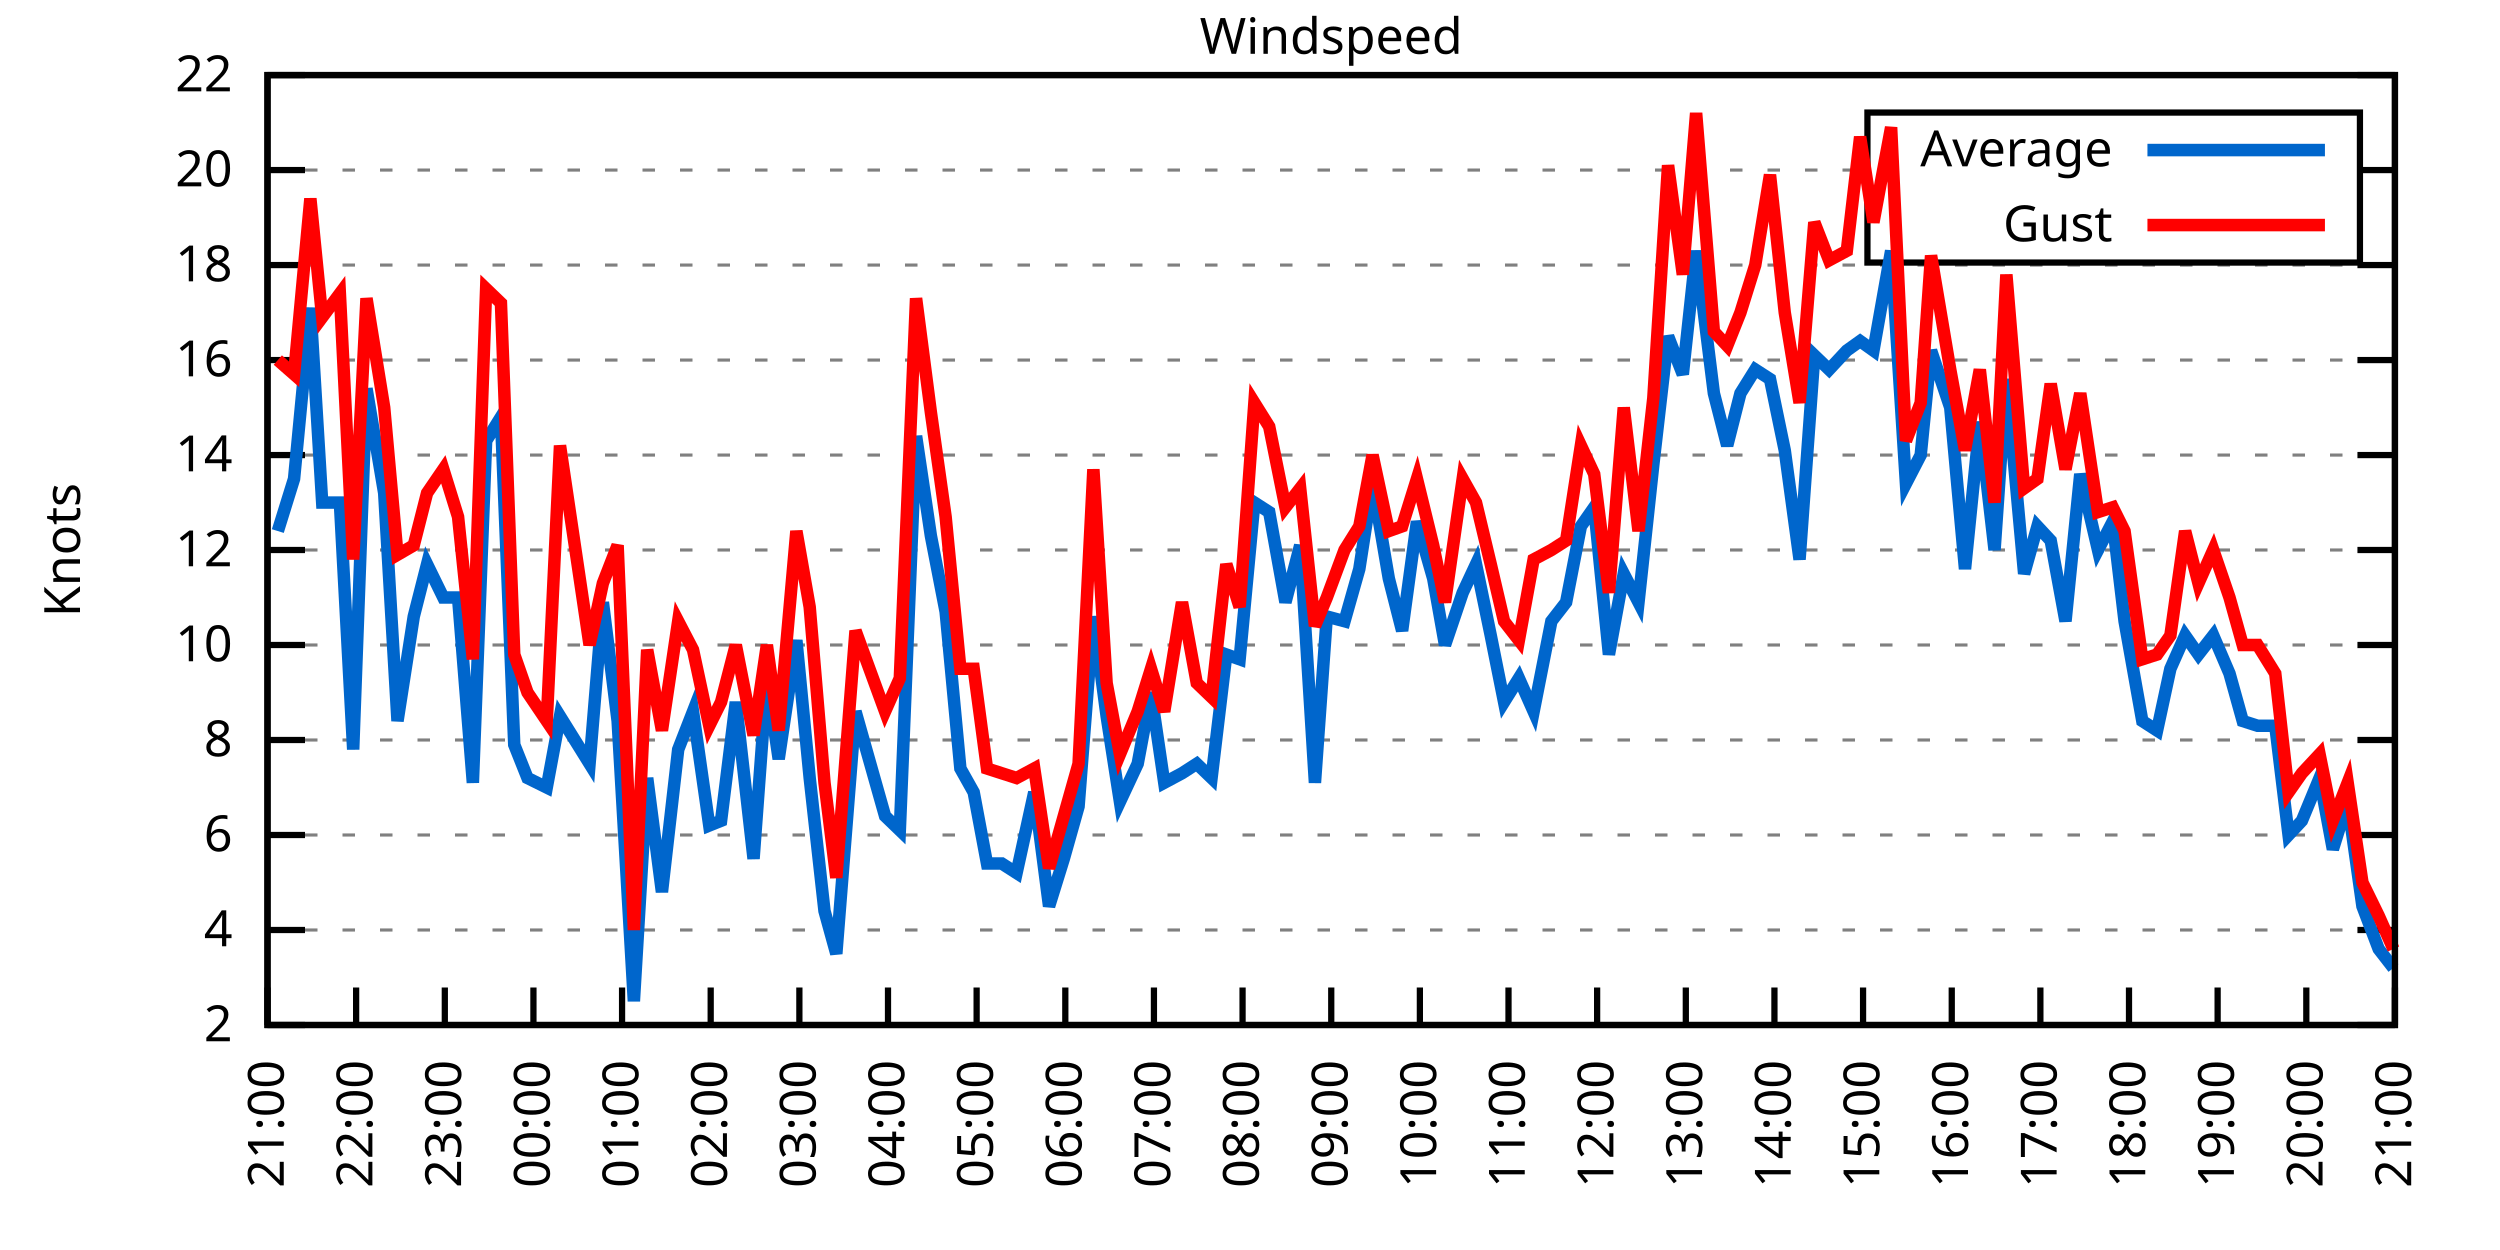
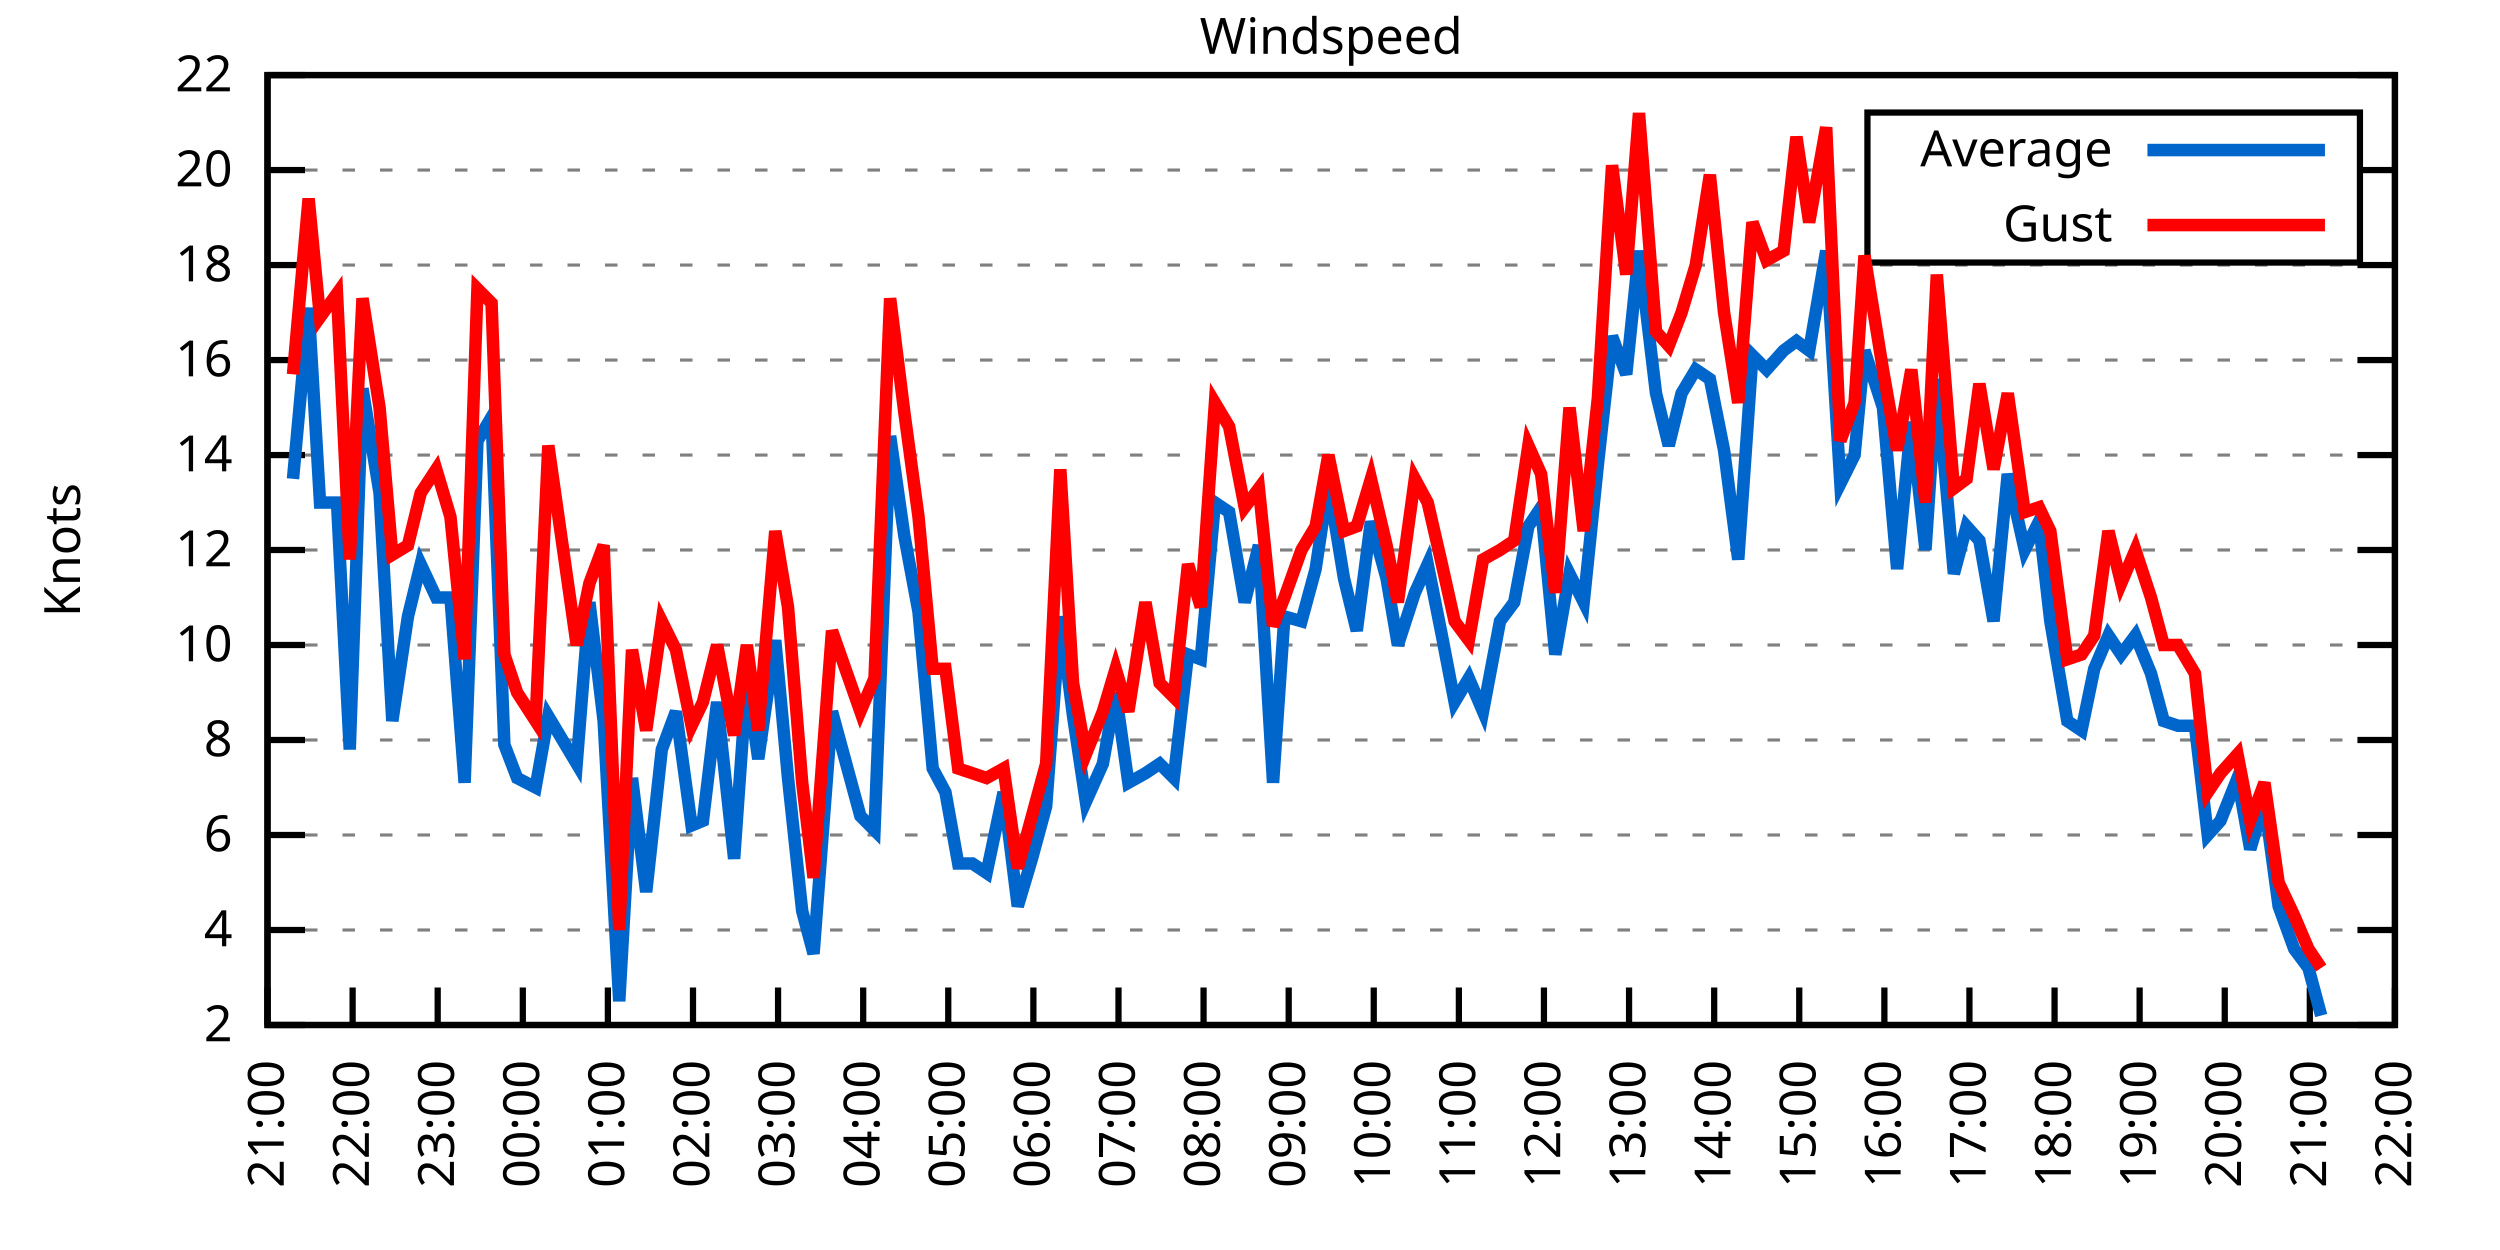
<svg xmlns="http://www.w3.org/2000/svg" xmlns:xlink="http://www.w3.org/1999/xlink" width="400" height="200" viewBox="0 0 400 200">
  <g id="gnuplot_canvas">
    <rect x="0" y="0" width="400" height="200" fill="none" />
    <defs>
      <circle id="gpDot" r="0.5" stroke-width="0.5" stroke="currentColor" />
      <path id="gpPt0" stroke-width="0.333" stroke="currentColor" d="M-1,0 h2 M0,-1 v2" />
      <path id="gpPt1" stroke-width="0.333" stroke="currentColor" d="M-1,-1 L1,1 M1,-1 L-1,1" />
      <path id="gpPt2" stroke-width="0.333" stroke="currentColor" d="M-1,0 L1,0 M0,-1 L0,1 M-1,-1 L1,1 M-1,1 L1,-1" />
      <rect id="gpPt3" stroke-width="0.333" stroke="currentColor" x="-1" y="-1" width="2" height="2" />
      <rect id="gpPt4" stroke-width="0.333" stroke="currentColor" fill="currentColor" x="-1" y="-1" width="2" height="2" />
      <circle id="gpPt5" stroke-width="0.333" stroke="currentColor" cx="0" cy="0" r="1" />
      <use xlink:href="#gpPt5" id="gpPt6" fill="currentColor" stroke="none" />
      <path id="gpPt7" stroke-width="0.333" stroke="currentColor" d="M0,-1.33 L-1.33,0.67 L1.33,0.67 z" />
      <use xlink:href="#gpPt7" id="gpPt8" fill="currentColor" stroke="none" />
      <use xlink:href="#gpPt7" id="gpPt9" stroke="currentColor" transform="rotate(180)" />
      <use xlink:href="#gpPt9" id="gpPt10" fill="currentColor" stroke="none" />
      <use xlink:href="#gpPt3" id="gpPt11" stroke="currentColor" transform="rotate(45)" />
      <use xlink:href="#gpPt11" id="gpPt12" fill="currentColor" stroke="none" />
      <path id="gpPt13" stroke-width="0.333" stroke="currentColor" d="M0,1.330 L1.265,0.411 L0.782,-1.067 L-0.782,-1.076 L-1.265,0.411 z" />
      <use xlink:href="#gpPt13" id="gpPt14" fill="currentColor" stroke="none" />
      <filter id="textbox" filterUnits="objectBoundingBox" x="0" y="0" height="1" width="1">
        <feFlood flood-color="white" flood-opacity="1" result="bgnd" />
        <feComposite in="SourceGraphic" in2="bgnd" operator="atop" />
      </filter>
      <filter id="greybox" filterUnits="objectBoundingBox" x="0" y="0" height="1" width="1">
        <feFlood flood-color="lightgrey" flood-opacity="1" result="grey" />
        <feComposite in="SourceGraphic" in2="grey" operator="atop" />
      </filter>
    </defs>
    <g fill="none" color="white" stroke="currentColor" stroke-width="1.00" stroke-linecap="butt" stroke-linejoin="miter">
</g>
    <g fill="none" color="black" stroke="currentColor" stroke-width="1.00" stroke-linecap="butt" stroke-linejoin="miter">
      <g stroke="none" shape-rendering="crispEdges">
        <polygon fill="rgb(255, 255, 255)" points="42.80,164.00 383.18,164.00 383.18,12.02 42.80,12.02 " />
      </g>
    </g>
    <g fill="none" color="black" stroke="currentColor" stroke-width="1.00" stroke-linecap="butt" stroke-linejoin="miter">
</g>
    <g fill="none" color="black" stroke="black" stroke-width="0.50" stroke-linecap="butt" stroke-linejoin="miter">
</g>
    <g fill="none" color="gray" stroke="currentColor" stroke-width="0.50" stroke-linecap="butt" stroke-linejoin="miter">
      <path stroke="gray" stroke-dasharray="2,4" class="gridline" d="M42.80,164.00 L383.19,164.00  " />
    </g>
    <g fill="none" color="gray" stroke="gray" stroke-width="1.00" stroke-linecap="butt" stroke-linejoin="miter">
</g>
    <g fill="none" color="black" stroke="currentColor" stroke-width="1.00" stroke-linecap="butt" stroke-linejoin="miter">
      <path stroke="black" d="M42.80,164.00 L48.80,164.00 M383.19,164.00 L377.19,164.00  " />
      <g transform="translate(37.20,166.60)" stroke="none" fill="black" font-family="Sans" font-size="8.00" text-anchor="end">
        <text>
          <tspan font-family="Sans"> 2</tspan>
        </text>
      </g>
    </g>
    <g fill="none" color="black" stroke="currentColor" stroke-width="1.00" stroke-linecap="butt" stroke-linejoin="miter">
</g>
    <g fill="none" color="black" stroke="black" stroke-width="0.50" stroke-linecap="butt" stroke-linejoin="miter">
</g>
    <g fill="none" color="gray" stroke="currentColor" stroke-width="0.50" stroke-linecap="butt" stroke-linejoin="miter">
      <path stroke="gray" stroke-dasharray="2,4" class="gridline" d="M42.80,148.80 L383.19,148.80  " />
    </g>
    <g fill="none" color="gray" stroke="gray" stroke-width="1.00" stroke-linecap="butt" stroke-linejoin="miter">
</g>
    <g fill="none" color="black" stroke="currentColor" stroke-width="1.00" stroke-linecap="butt" stroke-linejoin="miter">
      <path stroke="black" d="M42.80,148.80 L48.80,148.80 M383.19,148.80 L377.19,148.80  " />
      <g transform="translate(37.20,151.40)" stroke="none" fill="black" font-family="Sans" font-size="8.00" text-anchor="end">
        <text>
          <tspan font-family="Sans"> 4</tspan>
        </text>
      </g>
    </g>
    <g fill="none" color="black" stroke="currentColor" stroke-width="1.00" stroke-linecap="butt" stroke-linejoin="miter">
</g>
    <g fill="none" color="black" stroke="black" stroke-width="0.50" stroke-linecap="butt" stroke-linejoin="miter">
</g>
    <g fill="none" color="gray" stroke="currentColor" stroke-width="0.50" stroke-linecap="butt" stroke-linejoin="miter">
      <path stroke="gray" stroke-dasharray="2,4" class="gridline" d="M42.80,133.60 L383.19,133.60  " />
    </g>
    <g fill="none" color="gray" stroke="gray" stroke-width="1.00" stroke-linecap="butt" stroke-linejoin="miter">
</g>
    <g fill="none" color="black" stroke="currentColor" stroke-width="1.00" stroke-linecap="butt" stroke-linejoin="miter">
      <path stroke="black" d="M42.80,133.60 L48.80,133.60 M383.19,133.60 L377.19,133.60  " />
      <g transform="translate(37.20,136.20)" stroke="none" fill="black" font-family="Sans" font-size="8.00" text-anchor="end">
        <text>
          <tspan font-family="Sans"> 6</tspan>
        </text>
      </g>
    </g>
    <g fill="none" color="black" stroke="currentColor" stroke-width="1.00" stroke-linecap="butt" stroke-linejoin="miter">
</g>
    <g fill="none" color="black" stroke="black" stroke-width="0.50" stroke-linecap="butt" stroke-linejoin="miter">
</g>
    <g fill="none" color="gray" stroke="currentColor" stroke-width="0.50" stroke-linecap="butt" stroke-linejoin="miter">
      <path stroke="gray" stroke-dasharray="2,4" class="gridline" d="M42.80,118.40 L383.19,118.40  " />
    </g>
    <g fill="none" color="gray" stroke="gray" stroke-width="1.00" stroke-linecap="butt" stroke-linejoin="miter">
</g>
    <g fill="none" color="black" stroke="currentColor" stroke-width="1.00" stroke-linecap="butt" stroke-linejoin="miter">
      <path stroke="black" d="M42.80,118.40 L48.80,118.40 M383.19,118.40 L377.19,118.40  " />
      <g transform="translate(37.20,121.00)" stroke="none" fill="black" font-family="Sans" font-size="8.00" text-anchor="end">
        <text>
          <tspan font-family="Sans"> 8</tspan>
        </text>
      </g>
    </g>
    <g fill="none" color="black" stroke="currentColor" stroke-width="1.00" stroke-linecap="butt" stroke-linejoin="miter">
</g>
    <g fill="none" color="black" stroke="black" stroke-width="0.50" stroke-linecap="butt" stroke-linejoin="miter">
</g>
    <g fill="none" color="gray" stroke="currentColor" stroke-width="0.50" stroke-linecap="butt" stroke-linejoin="miter">
      <path stroke="gray" stroke-dasharray="2,4" class="gridline" d="M42.80,103.20 L383.19,103.20  " />
    </g>
    <g fill="none" color="gray" stroke="gray" stroke-width="1.00" stroke-linecap="butt" stroke-linejoin="miter">
</g>
    <g fill="none" color="black" stroke="currentColor" stroke-width="1.00" stroke-linecap="butt" stroke-linejoin="miter">
      <path stroke="black" d="M42.80,103.20 L48.80,103.20 M383.19,103.20 L377.19,103.20  " />
      <g transform="translate(37.20,105.80)" stroke="none" fill="black" font-family="Sans" font-size="8.00" text-anchor="end">
        <text>
          <tspan font-family="Sans"> 10</tspan>
        </text>
      </g>
    </g>
    <g fill="none" color="black" stroke="currentColor" stroke-width="1.00" stroke-linecap="butt" stroke-linejoin="miter">
</g>
    <g fill="none" color="black" stroke="black" stroke-width="0.50" stroke-linecap="butt" stroke-linejoin="miter">
</g>
    <g fill="none" color="gray" stroke="currentColor" stroke-width="0.50" stroke-linecap="butt" stroke-linejoin="miter">
      <path stroke="gray" stroke-dasharray="2,4" class="gridline" d="M42.80,88.00 L383.19,88.00  " />
    </g>
    <g fill="none" color="gray" stroke="gray" stroke-width="1.00" stroke-linecap="butt" stroke-linejoin="miter">
</g>
    <g fill="none" color="black" stroke="currentColor" stroke-width="1.00" stroke-linecap="butt" stroke-linejoin="miter">
      <path stroke="black" d="M42.80,88.00 L48.80,88.00 M383.19,88.00 L377.19,88.00  " />
      <g transform="translate(37.20,90.60)" stroke="none" fill="black" font-family="Sans" font-size="8.00" text-anchor="end">
        <text>
          <tspan font-family="Sans"> 12</tspan>
        </text>
      </g>
    </g>
    <g fill="none" color="black" stroke="currentColor" stroke-width="1.00" stroke-linecap="butt" stroke-linejoin="miter">
</g>
    <g fill="none" color="black" stroke="black" stroke-width="0.50" stroke-linecap="butt" stroke-linejoin="miter">
</g>
    <g fill="none" color="gray" stroke="currentColor" stroke-width="0.50" stroke-linecap="butt" stroke-linejoin="miter">
      <path stroke="gray" stroke-dasharray="2,4" class="gridline" d="M42.80,72.81 L383.19,72.81  " />
    </g>
    <g fill="none" color="gray" stroke="gray" stroke-width="1.00" stroke-linecap="butt" stroke-linejoin="miter">
</g>
    <g fill="none" color="black" stroke="currentColor" stroke-width="1.00" stroke-linecap="butt" stroke-linejoin="miter">
      <path stroke="black" d="M42.80,72.81 L48.80,72.81 M383.19,72.81 L377.19,72.81  " />
      <g transform="translate(37.20,75.41)" stroke="none" fill="black" font-family="Sans" font-size="8.00" text-anchor="end">
        <text>
          <tspan font-family="Sans"> 14</tspan>
        </text>
      </g>
    </g>
    <g fill="none" color="black" stroke="currentColor" stroke-width="1.00" stroke-linecap="butt" stroke-linejoin="miter">
</g>
    <g fill="none" color="black" stroke="black" stroke-width="0.50" stroke-linecap="butt" stroke-linejoin="miter">
</g>
    <g fill="none" color="gray" stroke="currentColor" stroke-width="0.50" stroke-linecap="butt" stroke-linejoin="miter">
      <path stroke="gray" stroke-dasharray="2,4" class="gridline" d="M42.80,57.61 L383.19,57.61  " />
    </g>
    <g fill="none" color="gray" stroke="gray" stroke-width="1.00" stroke-linecap="butt" stroke-linejoin="miter">
</g>
    <g fill="none" color="black" stroke="currentColor" stroke-width="1.00" stroke-linecap="butt" stroke-linejoin="miter">
      <path stroke="black" d="M42.80,57.61 L48.80,57.61 M383.19,57.61 L377.19,57.61  " />
      <g transform="translate(37.20,60.21)" stroke="none" fill="black" font-family="Sans" font-size="8.00" text-anchor="end">
        <text>
          <tspan font-family="Sans"> 16</tspan>
        </text>
      </g>
    </g>
    <g fill="none" color="black" stroke="currentColor" stroke-width="1.00" stroke-linecap="butt" stroke-linejoin="miter">
</g>
    <g fill="none" color="black" stroke="black" stroke-width="0.50" stroke-linecap="butt" stroke-linejoin="miter">
</g>
    <g fill="none" color="gray" stroke="currentColor" stroke-width="0.50" stroke-linecap="butt" stroke-linejoin="miter">
      <path stroke="gray" stroke-dasharray="2,4" class="gridline" d="M42.80,42.41 L383.19,42.41  " />
    </g>
    <g fill="none" color="gray" stroke="gray" stroke-width="1.00" stroke-linecap="butt" stroke-linejoin="miter">
</g>
    <g fill="none" color="black" stroke="currentColor" stroke-width="1.00" stroke-linecap="butt" stroke-linejoin="miter">
      <path stroke="black" d="M42.80,42.41 L48.80,42.41 M383.19,42.41 L377.19,42.41  " />
      <g transform="translate(37.20,45.01)" stroke="none" fill="black" font-family="Sans" font-size="8.00" text-anchor="end">
        <text>
          <tspan font-family="Sans"> 18</tspan>
        </text>
      </g>
    </g>
    <g fill="none" color="black" stroke="currentColor" stroke-width="1.00" stroke-linecap="butt" stroke-linejoin="miter">
</g>
    <g fill="none" color="black" stroke="black" stroke-width="0.50" stroke-linecap="butt" stroke-linejoin="miter">
</g>
    <g fill="none" color="gray" stroke="currentColor" stroke-width="0.50" stroke-linecap="butt" stroke-linejoin="miter">
      <path stroke="gray" stroke-dasharray="2,4" class="gridline" d="M42.80,27.21 L298.79,27.21 M377.59,27.21 L383.19,27.21  " />
    </g>
    <g fill="none" color="gray" stroke="gray" stroke-width="1.00" stroke-linecap="butt" stroke-linejoin="miter">
</g>
    <g fill="none" color="black" stroke="currentColor" stroke-width="1.00" stroke-linecap="butt" stroke-linejoin="miter">
      <path stroke="black" d="M42.80,27.21 L48.80,27.21 M383.19,27.21 L377.19,27.21  " />
      <g transform="translate(37.20,29.81)" stroke="none" fill="black" font-family="Sans" font-size="8.00" text-anchor="end">
        <text>
          <tspan font-family="Sans"> 20</tspan>
        </text>
      </g>
    </g>
    <g fill="none" color="black" stroke="currentColor" stroke-width="1.00" stroke-linecap="butt" stroke-linejoin="miter">
</g>
    <g fill="none" color="black" stroke="black" stroke-width="0.50" stroke-linecap="butt" stroke-linejoin="miter">
</g>
    <g fill="none" color="gray" stroke="currentColor" stroke-width="0.50" stroke-linecap="butt" stroke-linejoin="miter">
      <path stroke="gray" stroke-dasharray="2,4" class="gridline" d="M42.80,12.01 L383.19,12.01  " />
    </g>
    <g fill="none" color="gray" stroke="gray" stroke-width="1.00" stroke-linecap="butt" stroke-linejoin="miter">
</g>
    <g fill="none" color="black" stroke="currentColor" stroke-width="1.00" stroke-linecap="butt" stroke-linejoin="miter">
      <path stroke="black" d="M42.80,12.01 L48.80,12.01 M383.19,12.01 L377.19,12.01  " />
      <g transform="translate(37.20,14.61)" stroke="none" fill="black" font-family="Sans" font-size="8.00" text-anchor="end">
        <text>
          <tspan font-family="Sans"> 22</tspan>
        </text>
      </g>
    </g>
    <g fill="none" color="black" stroke="currentColor" stroke-width="1.00" stroke-linecap="butt" stroke-linejoin="miter">
      <path stroke="black" d="M42.80,164.00 L42.80,158.00  " />
      <g transform="translate(45.40,169.60) rotate(270.00)" stroke="none" fill="black" font-family="Sans" font-size="8.00" text-anchor="end">
        <text>
          <tspan font-family="Sans">21:00</tspan>
        </text>
      </g>
    </g>
    <g fill="none" color="black" stroke="currentColor" stroke-width="1.00" stroke-linecap="butt" stroke-linejoin="miter">
-       <path stroke="black" d="M56.98,164.00 L56.98,158.00  " />
-       <g transform="translate(59.58,169.60) rotate(270.00)" stroke="none" fill="black" font-family="Sans" font-size="8.00" text-anchor="end">
+       <path stroke="black" d="M56.42,164.00 L56.42,158.00  " />
+       <g transform="translate(59.02,169.60) rotate(270.00)" stroke="none" fill="black" font-family="Sans" font-size="8.00" text-anchor="end">
        <text>
          <tspan font-family="Sans">22:00</tspan>
        </text>
      </g>
    </g>
    <g fill="none" color="black" stroke="currentColor" stroke-width="1.00" stroke-linecap="butt" stroke-linejoin="miter">
-       <path stroke="black" d="M71.17,164.00 L71.17,158.00  " />
-       <g transform="translate(73.77,169.60) rotate(270.00)" stroke="none" fill="black" font-family="Sans" font-size="8.00" text-anchor="end">
+       <path stroke="black" d="M70.03,164.00 L70.03,158.00  " />
+       <g transform="translate(72.63,169.60) rotate(270.00)" stroke="none" fill="black" font-family="Sans" font-size="8.00" text-anchor="end">
        <text>
          <tspan font-family="Sans">23:00</tspan>
        </text>
      </g>
    </g>
    <g fill="none" color="black" stroke="currentColor" stroke-width="1.00" stroke-linecap="butt" stroke-linejoin="miter">
-       <path stroke="black" d="M85.35,164.00 L85.35,158.00  " />
-       <g transform="translate(87.95,169.60) rotate(270.00)" stroke="none" fill="black" font-family="Sans" font-size="8.00" text-anchor="end">
+       <path stroke="black" d="M83.65,164.00 L83.65,158.00  " />
+       <g transform="translate(86.25,169.60) rotate(270.00)" stroke="none" fill="black" font-family="Sans" font-size="8.00" text-anchor="end">
        <text>
          <tspan font-family="Sans">00:00</tspan>
        </text>
      </g>
    </g>
    <g fill="none" color="black" stroke="currentColor" stroke-width="1.00" stroke-linecap="butt" stroke-linejoin="miter">
-       <path stroke="black" d="M99.53,164.00 L99.53,158.00  " />
-       <g transform="translate(102.13,169.60) rotate(270.00)" stroke="none" fill="black" font-family="Sans" font-size="8.00" text-anchor="end">
+       <path stroke="black" d="M97.26,164.00 L97.26,158.00  " />
+       <g transform="translate(99.86,169.60) rotate(270.00)" stroke="none" fill="black" font-family="Sans" font-size="8.00" text-anchor="end">
        <text>
          <tspan font-family="Sans">01:00</tspan>
        </text>
      </g>
    </g>
    <g fill="none" color="black" stroke="currentColor" stroke-width="1.00" stroke-linecap="butt" stroke-linejoin="miter">
-       <path stroke="black" d="M113.71,164.00 L113.71,158.00  " />
-       <g transform="translate(116.31,169.60) rotate(270.00)" stroke="none" fill="black" font-family="Sans" font-size="8.00" text-anchor="end">
+       <path stroke="black" d="M110.88,164.00 L110.88,158.00  " />
+       <g transform="translate(113.48,169.60) rotate(270.00)" stroke="none" fill="black" font-family="Sans" font-size="8.00" text-anchor="end">
        <text>
          <tspan font-family="Sans">02:00</tspan>
        </text>
      </g>
    </g>
    <g fill="none" color="black" stroke="currentColor" stroke-width="1.00" stroke-linecap="butt" stroke-linejoin="miter">
-       <path stroke="black" d="M127.90,164.00 L127.90,158.00  " />
-       <g transform="translate(130.50,169.60) rotate(270.00)" stroke="none" fill="black" font-family="Sans" font-size="8.00" text-anchor="end">
+       <path stroke="black" d="M124.49,164.00 L124.49,158.00  " />
+       <g transform="translate(127.09,169.60) rotate(270.00)" stroke="none" fill="black" font-family="Sans" font-size="8.00" text-anchor="end">
        <text>
          <tspan font-family="Sans">03:00</tspan>
        </text>
      </g>
    </g>
    <g fill="none" color="black" stroke="currentColor" stroke-width="1.00" stroke-linecap="butt" stroke-linejoin="miter">
-       <path stroke="black" d="M142.08,164.00 L142.08,158.00  " />
-       <g transform="translate(144.68,169.60) rotate(270.00)" stroke="none" fill="black" font-family="Sans" font-size="8.00" text-anchor="end">
+       <path stroke="black" d="M138.11,164.00 L138.11,158.00  " />
+       <g transform="translate(140.71,169.60) rotate(270.00)" stroke="none" fill="black" font-family="Sans" font-size="8.00" text-anchor="end">
        <text>
          <tspan font-family="Sans">04:00</tspan>
        </text>
      </g>
    </g>
    <g fill="none" color="black" stroke="currentColor" stroke-width="1.00" stroke-linecap="butt" stroke-linejoin="miter">
-       <path stroke="black" d="M156.26,164.00 L156.26,158.00  " />
-       <g transform="translate(158.86,169.60) rotate(270.00)" stroke="none" fill="black" font-family="Sans" font-size="8.00" text-anchor="end">
+       <path stroke="black" d="M151.72,164.00 L151.72,158.00  " />
+       <g transform="translate(154.32,169.60) rotate(270.00)" stroke="none" fill="black" font-family="Sans" font-size="8.00" text-anchor="end">
        <text>
          <tspan font-family="Sans">05:00</tspan>
        </text>
      </g>
    </g>
    <g fill="none" color="black" stroke="currentColor" stroke-width="1.00" stroke-linecap="butt" stroke-linejoin="miter">
-       <path stroke="black" d="M170.45,164.00 L170.45,158.00  " />
-       <g transform="translate(173.05,169.60) rotate(270.00)" stroke="none" fill="black" font-family="Sans" font-size="8.00" text-anchor="end">
+       <path stroke="black" d="M165.34,164.00 L165.34,158.00  " />
+       <g transform="translate(167.94,169.60) rotate(270.00)" stroke="none" fill="black" font-family="Sans" font-size="8.00" text-anchor="end">
        <text>
          <tspan font-family="Sans">06:00</tspan>
        </text>
      </g>
    </g>
    <g fill="none" color="black" stroke="currentColor" stroke-width="1.00" stroke-linecap="butt" stroke-linejoin="miter">
-       <path stroke="black" d="M184.63,164.00 L184.63,158.00  " />
-       <g transform="translate(187.23,169.60) rotate(270.00)" stroke="none" fill="black" font-family="Sans" font-size="8.00" text-anchor="end">
+       <path stroke="black" d="M178.96,164.00 L178.96,158.00  " />
+       <g transform="translate(181.56,169.60) rotate(270.00)" stroke="none" fill="black" font-family="Sans" font-size="8.00" text-anchor="end">
        <text>
          <tspan font-family="Sans">07:00</tspan>
        </text>
      </g>
    </g>
    <g fill="none" color="black" stroke="currentColor" stroke-width="1.00" stroke-linecap="butt" stroke-linejoin="miter">
-       <path stroke="black" d="M198.81,164.00 L198.81,158.00  " />
-       <g transform="translate(201.41,169.60) rotate(270.00)" stroke="none" fill="black" font-family="Sans" font-size="8.00" text-anchor="end">
+       <path stroke="black" d="M192.57,164.00 L192.57,158.00  " />
+       <g transform="translate(195.17,169.60) rotate(270.00)" stroke="none" fill="black" font-family="Sans" font-size="8.00" text-anchor="end">
        <text>
          <tspan font-family="Sans">08:00</tspan>
        </text>
      </g>
    </g>
    <g fill="none" color="black" stroke="currentColor" stroke-width="1.00" stroke-linecap="butt" stroke-linejoin="miter">
-       <path stroke="black" d="M213.00,164.00 L213.00,158.00  " />
-       <g transform="translate(215.60,169.60) rotate(270.00)" stroke="none" fill="black" font-family="Sans" font-size="8.00" text-anchor="end">
+       <path stroke="black" d="M206.19,164.00 L206.19,158.00  " />
+       <g transform="translate(208.79,169.60) rotate(270.00)" stroke="none" fill="black" font-family="Sans" font-size="8.00" text-anchor="end">
        <text>
          <tspan font-family="Sans">09:00</tspan>
        </text>
      </g>
    </g>
    <g fill="none" color="black" stroke="currentColor" stroke-width="1.00" stroke-linecap="butt" stroke-linejoin="miter">
-       <path stroke="black" d="M227.18,164.00 L227.18,158.00  " />
-       <g transform="translate(229.78,169.60) rotate(270.00)" stroke="none" fill="black" font-family="Sans" font-size="8.00" text-anchor="end">
+       <path stroke="black" d="M219.80,164.00 L219.80,158.00  " />
+       <g transform="translate(222.40,169.60) rotate(270.00)" stroke="none" fill="black" font-family="Sans" font-size="8.00" text-anchor="end">
        <text>
          <tspan font-family="Sans">10:00</tspan>
        </text>
      </g>
    </g>
    <g fill="none" color="black" stroke="currentColor" stroke-width="1.00" stroke-linecap="butt" stroke-linejoin="miter">
-       <path stroke="black" d="M241.36,164.00 L241.36,158.00  " />
-       <g transform="translate(243.96,169.60) rotate(270.00)" stroke="none" fill="black" font-family="Sans" font-size="8.00" text-anchor="end">
+       <path stroke="black" d="M233.42,164.00 L233.42,158.00  " />
+       <g transform="translate(236.02,169.60) rotate(270.00)" stroke="none" fill="black" font-family="Sans" font-size="8.00" text-anchor="end">
        <text>
          <tspan font-family="Sans">11:00</tspan>
        </text>
      </g>
    </g>
    <g fill="none" color="black" stroke="currentColor" stroke-width="1.00" stroke-linecap="butt" stroke-linejoin="miter">
-       <path stroke="black" d="M255.54,164.00 L255.54,158.00  " />
-       <g transform="translate(258.14,169.60) rotate(270.00)" stroke="none" fill="black" font-family="Sans" font-size="8.00" text-anchor="end">
+       <path stroke="black" d="M247.03,164.00 L247.03,158.00  " />
+       <g transform="translate(249.63,169.60) rotate(270.00)" stroke="none" fill="black" font-family="Sans" font-size="8.00" text-anchor="end">
        <text>
          <tspan font-family="Sans">12:00</tspan>
        </text>
      </g>
    </g>
    <g fill="none" color="black" stroke="currentColor" stroke-width="1.00" stroke-linecap="butt" stroke-linejoin="miter">
-       <path stroke="black" d="M269.73,164.00 L269.73,158.00  " />
-       <g transform="translate(272.33,169.60) rotate(270.00)" stroke="none" fill="black" font-family="Sans" font-size="8.00" text-anchor="end">
+       <path stroke="black" d="M260.65,164.00 L260.65,158.00  " />
+       <g transform="translate(263.25,169.60) rotate(270.00)" stroke="none" fill="black" font-family="Sans" font-size="8.00" text-anchor="end">
        <text>
          <tspan font-family="Sans">13:00</tspan>
        </text>
      </g>
    </g>
    <g fill="none" color="black" stroke="currentColor" stroke-width="1.00" stroke-linecap="butt" stroke-linejoin="miter">
-       <path stroke="black" d="M283.91,164.00 L283.91,158.00  " />
-       <g transform="translate(286.51,169.60) rotate(270.00)" stroke="none" fill="black" font-family="Sans" font-size="8.00" text-anchor="end">
+       <path stroke="black" d="M274.27,164.00 L274.27,158.00  " />
+       <g transform="translate(276.87,169.60) rotate(270.00)" stroke="none" fill="black" font-family="Sans" font-size="8.00" text-anchor="end">
        <text>
          <tspan font-family="Sans">14:00</tspan>
        </text>
      </g>
    </g>
    <g fill="none" color="black" stroke="currentColor" stroke-width="1.00" stroke-linecap="butt" stroke-linejoin="miter">
-       <path stroke="black" d="M298.09,164.00 L298.09,158.00  " />
-       <g transform="translate(300.69,169.60) rotate(270.00)" stroke="none" fill="black" font-family="Sans" font-size="8.00" text-anchor="end">
+       <path stroke="black" d="M287.88,164.00 L287.88,158.00  " />
+       <g transform="translate(290.48,169.60) rotate(270.00)" stroke="none" fill="black" font-family="Sans" font-size="8.00" text-anchor="end">
        <text>
          <tspan font-family="Sans">15:00</tspan>
        </text>
      </g>
    </g>
    <g fill="none" color="black" stroke="currentColor" stroke-width="1.00" stroke-linecap="butt" stroke-linejoin="miter">
-       <path stroke="black" d="M312.28,164.00 L312.28,158.00  " />
-       <g transform="translate(314.88,169.60) rotate(270.00)" stroke="none" fill="black" font-family="Sans" font-size="8.00" text-anchor="end">
+       <path stroke="black" d="M301.50,164.00 L301.50,158.00  " />
+       <g transform="translate(304.10,169.60) rotate(270.00)" stroke="none" fill="black" font-family="Sans" font-size="8.00" text-anchor="end">
        <text>
          <tspan font-family="Sans">16:00</tspan>
        </text>
      </g>
    </g>
    <g fill="none" color="black" stroke="currentColor" stroke-width="1.00" stroke-linecap="butt" stroke-linejoin="miter">
-       <path stroke="black" d="M326.46,164.00 L326.46,158.00  " />
-       <g transform="translate(329.06,169.60) rotate(270.00)" stroke="none" fill="black" font-family="Sans" font-size="8.00" text-anchor="end">
+       <path stroke="black" d="M315.11,164.00 L315.11,158.00  " />
+       <g transform="translate(317.71,169.60) rotate(270.00)" stroke="none" fill="black" font-family="Sans" font-size="8.00" text-anchor="end">
        <text>
          <tspan font-family="Sans">17:00</tspan>
        </text>
      </g>
    </g>
    <g fill="none" color="black" stroke="currentColor" stroke-width="1.00" stroke-linecap="butt" stroke-linejoin="miter">
-       <path stroke="black" d="M340.64,164.00 L340.64,158.00  " />
-       <g transform="translate(343.24,169.60) rotate(270.00)" stroke="none" fill="black" font-family="Sans" font-size="8.00" text-anchor="end">
+       <path stroke="black" d="M328.73,164.00 L328.73,158.00  " />
+       <g transform="translate(331.33,169.60) rotate(270.00)" stroke="none" fill="black" font-family="Sans" font-size="8.00" text-anchor="end">
        <text>
          <tspan font-family="Sans">18:00</tspan>
        </text>
      </g>
    </g>
    <g fill="none" color="black" stroke="currentColor" stroke-width="1.00" stroke-linecap="butt" stroke-linejoin="miter">
-       <path stroke="black" d="M354.82,164.00 L354.82,158.00  " />
-       <g transform="translate(357.42,169.60) rotate(270.00)" stroke="none" fill="black" font-family="Sans" font-size="8.00" text-anchor="end">
+       <path stroke="black" d="M342.34,164.00 L342.34,158.00  " />
+       <g transform="translate(344.94,169.60) rotate(270.00)" stroke="none" fill="black" font-family="Sans" font-size="8.00" text-anchor="end">
        <text>
          <tspan font-family="Sans">19:00</tspan>
        </text>
      </g>
    </g>
    <g fill="none" color="black" stroke="currentColor" stroke-width="1.00" stroke-linecap="butt" stroke-linejoin="miter">
-       <path stroke="black" d="M369.01,164.00 L369.01,158.00  " />
-       <g transform="translate(371.61,169.60) rotate(270.00)" stroke="none" fill="black" font-family="Sans" font-size="8.00" text-anchor="end">
+       <path stroke="black" d="M355.96,164.00 L355.96,158.00  " />
+       <g transform="translate(358.56,169.60) rotate(270.00)" stroke="none" fill="black" font-family="Sans" font-size="8.00" text-anchor="end">
        <text>
          <tspan font-family="Sans">20:00</tspan>
+         </text>
+       </g>
+     </g>
+     <g fill="none" color="black" stroke="currentColor" stroke-width="1.00" stroke-linecap="butt" stroke-linejoin="miter">
+       <path stroke="black" d="M369.57,164.00 L369.57,158.00  " />
+       <g transform="translate(372.17,169.60) rotate(270.00)" stroke="none" fill="black" font-family="Sans" font-size="8.00" text-anchor="end">
+         <text>
+           <tspan font-family="Sans">21:00</tspan>
        </text>
      </g>
    </g>
    <g fill="none" color="black" stroke="currentColor" stroke-width="1.00" stroke-linecap="butt" stroke-linejoin="miter">
      <path stroke="black" d="M383.19,164.00 L383.19,158.00  " />
      <g transform="translate(385.79,169.60) rotate(270.00)" stroke="none" fill="black" font-family="Sans" font-size="8.00" text-anchor="end">
        <text>
-           <tspan font-family="Sans">21:00</tspan>
+           <tspan font-family="Sans">22:00</tspan>
        </text>
      </g>
    </g>
    <g fill="none" color="black" stroke="currentColor" stroke-width="1.00" stroke-linecap="butt" stroke-linejoin="miter">
</g>
    <g fill="none" color="black" stroke="currentColor" stroke-width="1.00" stroke-linecap="butt" stroke-linejoin="miter">
      <path stroke="black" d="M42.80,12.01 L42.80,164.00 L383.19,164.00 L383.19,12.01 L42.80,12.01 Z  " />
    </g>
    <g fill="none" color="black" stroke="currentColor" stroke-width="1.00" stroke-linecap="butt" stroke-linejoin="miter">
</g>
    <g fill="none" color="black" stroke="currentColor" stroke-width="1.00" stroke-linecap="butt" stroke-linejoin="miter">
      <path stroke="black" d="M298.79,42.01 L298.79,18.01 L377.59,18.01 L377.59,42.01 L298.79,42.01 Z  " />
    </g>
    <g id="Windspeed_plot_1">
      <g fill="none" color="white" stroke="black" stroke-width="2.00" stroke-linecap="butt" stroke-linejoin="miter">
</g>
      <g fill="none" color="black" stroke="currentColor" stroke-width="2.00" stroke-linecap="butt" stroke-linejoin="miter">
        <g transform="translate(337.99,26.61)" stroke="none" fill="black" font-family="Sans" font-size="8.00" text-anchor="end">
          <text>
            <tspan font-family="Sans">Average</tspan>
          </text>
        </g>
      </g>
      <g fill="none" color="black" stroke="currentColor" stroke-width="2.00" stroke-linecap="butt" stroke-linejoin="miter">
-         <path stroke="rgb(  0, 102, 204)" d="M343.59,24.01 L371.99,24.01 M44.45,84.97 L47.05,76.61 L49.66,49.25 L51.55,80.41 L54.38,80.41 L56.51,119.92   L58.64,62.17 L61.47,78.89 L63.60,115.36 L66.20,98.64 L68.33,90.28 L70.93,95.60 L73.29,95.60 L75.66,125.24   L77.78,70.53 L80.15,66.73 L82.28,119.16 L84.40,124.48 L87.48,126.00 L89.60,114.60 L94.33,122.20 L96.46,96.36   L98.82,115.36 L101.42,160.20 L103.55,124.48 L105.91,142.72 L108.51,119.92 L110.88,113.84 L113.48,132.08 L115.37,131.32   L117.73,112.32 L120.57,137.40 L122.70,108.52 L124.59,121.44 L127.42,102.44 L129.55,124.48 L131.92,145.76 L133.81,152.60   L136.88,113.84 L141.61,130.56 L143.97,132.84 L146.57,69.77 L148.94,85.73 L151.30,97.88 L153.66,122.96 L155.79,126.76   L157.92,138.16 L160.28,138.16 L162.65,139.68 L165.48,126.76 L167.85,145.00 L170.21,137.40 L172.57,129.04 L174.94,98.64   L177.06,114.60 L179.19,128.28 L182.03,122.20 L184.16,110.80 L186.28,125.24 L189.12,123.72 L191.48,122.20 L193.85,124.48   L196.21,104.72 L198.34,105.48 L200.70,80.41 L203.07,81.93 L205.67,96.36 L208.03,87.25 L210.39,125.24 L212.29,98.64   L215.12,99.40 L217.49,91.04 L219.61,77.37 L222.21,92.56 L224.34,100.92 L226.71,83.45 L229.31,92.56 L231.20,103.20   L234.03,94.84 L236.16,90.28 L238.52,101.68 L240.65,112.32 L243.02,108.52 L245.38,113.84 L248.22,99.40 L250.58,96.36   L252.94,84.21 L255.07,81.17 L257.43,104.72 L259.80,91.80 L262.16,96.36 L264.53,74.33 L266.89,53.81 L269.25,59.89   L271.38,40.13 L274.22,62.93 L276.35,71.29 L278.47,62.93 L280.84,59.13 L283.20,60.65 L285.56,72.05 L287.93,89.52   L290.29,56.85 L292.66,59.13 L295.49,56.09 L297.62,54.57 L299.75,56.09 L302.58,40.13 L304.95,77.37 L307.31,72.81   L308.97,56.09 L312.04,65.21 L314.40,91.04 L316.77,67.49 L319.13,88.00 L321.02,60.65 L323.86,91.80 L325.99,84.21   L328.11,86.49 L330.48,99.40 L332.84,75.85 L335.68,88.00 L338.04,83.45 L339.93,99.40 L342.77,115.36 L345.13,116.88   L347.26,107.00 L349.62,101.68 L351.75,104.72 L354.12,101.68 L356.72,107.76 L358.84,115.36 L361.21,116.12 L364.04,116.12   L366.17,133.60 L368.30,131.32 L371.13,124.48 L373.26,135.88 L375.63,128.28 L377.99,145.00 L380.59,151.84 L382.95,154.88    " />
+         <path stroke="rgb(  0, 102, 204)" d="M343.59,24.01 L371.99,24.01 M46.88,76.61 L49.38,49.25 L51.20,80.41 L53.92,80.41 L55.96,119.92 L58.00,62.17   L60.73,78.89 L62.77,115.36 L65.27,98.64 L67.31,90.28 L69.80,95.60 L72.07,95.60 L74.34,125.24 L76.39,70.53   L78.65,66.73 L80.70,119.16 L82.74,124.48 L85.69,126.00 L87.73,114.60 L92.27,122.20 L94.31,96.36 L96.58,115.36   L99.08,160.20 L101.12,124.48 L103.39,142.72 L105.89,119.92 L108.15,113.84 L110.65,132.08 L112.47,131.32 L114.74,112.32   L117.46,137.40 L119.50,108.52 L121.32,121.44 L124.04,102.44 L126.08,124.48 L128.35,145.76 L130.17,152.60 L133.12,113.84   L137.66,130.56 L139.92,132.84 L142.42,69.77 L144.69,85.73 L146.96,97.88 L149.23,122.96 L151.27,126.76 L153.31,138.16   L155.58,138.16 L157.85,139.68 L160.57,126.76 L162.84,145.00 L165.11,137.40 L167.38,129.04 L169.65,98.64 L171.69,114.60   L173.74,128.28 L176.46,122.20 L178.50,110.80 L180.54,125.24 L183.27,123.72 L185.54,122.20 L187.81,124.48 L190.08,104.72   L192.12,105.48 L194.39,80.41 L196.66,81.93 L199.15,96.36 L201.42,87.25 L203.69,125.24 L205.51,98.64 L208.23,99.40   L210.50,91.04 L212.54,77.37 L215.04,92.56 L217.08,100.92 L219.35,83.45 L221.85,92.56 L223.66,103.20 L226.38,94.84   L228.43,90.28 L230.70,101.68 L232.74,112.32 L235.01,108.52 L237.28,113.84 L240.00,99.40 L242.27,96.36 L244.54,84.21   L246.58,81.17 L248.85,104.72 L251.12,91.80 L253.39,96.36 L255.66,74.33 L257.93,53.81 L260.20,59.89 L262.24,40.13   L264.96,62.93 L267.00,71.29 L269.05,62.93 L271.32,59.13 L273.58,60.65 L275.85,72.05 L278.12,89.52 L280.39,56.85   L282.66,59.13 L285.38,56.09 L287.43,54.57 L289.47,56.09 L292.19,40.13 L294.46,77.37 L296.73,72.81 L298.32,56.09   L301.27,65.21 L303.54,91.04 L305.81,67.49 L308.08,88.00 L309.89,60.65 L312.62,91.80 L314.66,84.21 L316.70,86.49   L318.97,99.40 L321.24,75.85 L323.96,88.00 L326.23,83.45 L328.05,99.40 L330.77,115.36 L333.04,116.88 L335.08,107.00   L337.35,101.68 L339.39,104.72 L341.66,101.68 L344.16,107.76 L346.20,115.36 L348.47,116.12 L351.19,116.12 L353.24,133.60   L355.28,131.32 L358.00,124.48 L360.04,135.88 L362.31,128.28 L364.58,145.00 L367.08,151.84 L369.35,154.88 L371.39,162.48    " />
      </g>
    </g>
    <g id="Windspeed_plot_2">
      <g fill="none" color="black" stroke="currentColor" stroke-width="2.00" stroke-linecap="butt" stroke-linejoin="miter">
        <g transform="translate(337.99,38.61)" stroke="none" fill="black" font-family="Sans" font-size="8.00" text-anchor="end">
          <text>
            <tspan font-family="Sans">Gust</tspan>
          </text>
        </g>
      </g>
      <g fill="none" color="black" stroke="currentColor" stroke-width="2.00" stroke-linecap="butt" stroke-linejoin="miter">
-         <path stroke="rgb(255,   0,   0)" d="M343.59,36.01 L371.99,36.01 M44.45,57.61 L47.05,59.89 L49.66,31.77 L51.55,50.77 L54.38,46.97 L56.51,89.52   L58.64,47.73 L61.47,65.21 L63.60,88.76 L66.20,87.25 L68.33,78.89 L70.93,75.09 L73.29,82.69 L75.66,105.48   L77.78,46.21 L80.15,48.49 L82.28,104.72 L84.40,110.80 L87.48,115.36 L89.60,71.29 L94.33,103.20 L96.46,93.32   L98.82,87.25 L101.42,148.80 L103.55,103.96 L105.91,116.88 L108.51,99.40 L110.88,103.96 L113.48,116.12 L115.37,112.32   L117.73,103.20 L120.57,117.64 L122.70,103.20 L124.59,116.88 L127.42,84.97 L129.55,97.12 L131.92,125.24 L133.81,140.44   L136.88,100.92 L141.61,113.84 L143.97,108.52 L146.57,47.73 L148.94,65.97 L151.30,82.69 L153.66,107.00 L155.79,107.00   L157.92,122.96 L160.28,123.72 L162.65,124.48 L165.48,122.96 L167.85,138.92 L170.21,130.56 L172.57,122.20 L174.94,75.09   L177.06,109.28 L179.19,120.68 L182.03,113.84 L184.16,107.00 L186.28,113.84 L189.12,96.36 L191.48,109.28 L193.85,111.56   L196.21,90.28 L198.34,97.12 L200.70,64.45 L203.07,68.25 L205.67,81.17 L208.03,78.13 L210.39,100.16 L212.29,95.60   L215.12,88.00 L217.49,84.21 L219.61,72.81 L222.21,84.97 L224.34,84.21 L226.71,76.61 L229.31,87.25 L231.20,96.36   L234.03,76.61 L236.16,80.41 L238.52,90.28 L240.65,99.40 L243.02,102.44 L245.38,89.52 L248.22,88.00 L250.58,86.49   L252.94,71.29 L255.07,75.85 L257.43,94.84 L259.80,65.21 L262.16,84.97 L264.53,63.69 L266.89,26.45 L269.25,43.93   L271.38,18.09 L274.22,53.05 L276.35,55.33 L278.47,50.01 L280.84,42.41 L283.20,27.97 L285.56,50.01 L287.93,64.45   L290.29,35.57 L292.66,41.65 L295.49,40.13 L297.62,21.89 L299.75,35.57 L302.58,20.37 L304.95,70.53 L307.31,64.45   L308.97,40.89 L312.04,59.13 L314.40,72.05 L316.77,59.13 L319.13,80.41 L321.02,43.93 L323.86,78.13 L325.99,76.61   L328.11,61.41 L330.48,75.09 L332.84,62.93 L335.68,81.93 L338.04,81.17 L339.93,84.97 L342.77,105.48 L345.13,104.72   L347.26,101.68 L349.62,84.97 L351.75,93.32 L354.12,88.00 L356.72,95.60 L358.84,103.20 L361.21,103.20 L364.04,107.76   L366.17,126.76 L368.30,123.72 L371.13,120.68 L373.26,131.32 L375.63,125.24 L377.99,141.20 L380.59,146.52 L382.95,151.84    " />
+         <path stroke="rgb(255,   0,   0)" d="M343.59,36.01 L371.99,36.01 M46.88,59.89 L49.38,31.77 L51.20,50.77 L53.92,46.97 L55.96,89.52 L58.00,47.73   L60.73,65.21 L62.77,88.76 L65.27,87.25 L67.31,78.89 L69.80,75.09 L72.07,82.69 L74.34,105.48 L76.39,46.21   L78.65,48.49 L80.70,104.72 L82.74,110.80 L85.69,115.36 L87.73,71.29 L92.27,103.20 L94.31,93.32 L96.58,87.25   L99.08,148.80 L101.12,103.96 L103.39,116.88 L105.89,99.40 L108.15,103.96 L110.65,116.12 L112.47,112.32 L114.74,103.20   L117.46,117.64 L119.50,103.20 L121.32,116.88 L124.04,84.97 L126.08,97.12 L128.35,125.24 L130.17,140.44 L133.12,100.92   L137.66,113.84 L139.92,108.52 L142.42,47.73 L144.69,65.97 L146.96,82.69 L149.23,107.00 L151.27,107.00 L153.31,122.96   L155.58,123.72 L157.85,124.48 L160.57,122.96 L162.84,138.92 L165.11,130.56 L167.38,122.20 L169.65,75.09 L171.69,109.28   L173.74,120.68 L176.46,113.84 L178.50,107.00 L180.54,113.84 L183.27,96.36 L185.54,109.28 L187.81,111.56 L190.08,90.28   L192.12,97.12 L194.39,64.45 L196.66,68.25 L199.15,81.17 L201.42,78.13 L203.69,100.16 L205.51,95.60 L208.23,88.00   L210.50,84.21 L212.54,72.81 L215.04,84.97 L217.08,84.21 L219.35,76.61 L221.85,87.25 L223.66,96.36 L226.38,76.61   L228.43,80.41 L230.70,90.28 L232.74,99.40 L235.01,102.44 L237.28,89.52 L240.00,88.00 L242.27,86.49 L244.54,71.29   L246.58,75.85 L248.85,94.84 L251.12,65.21 L253.39,84.97 L255.66,63.69 L257.93,26.45 L260.20,43.93 L262.24,18.09   L264.96,53.05 L267.00,55.33 L269.05,50.01 L271.32,42.41 L273.58,27.97 L275.85,50.01 L278.12,64.45 L280.39,35.57   L282.66,41.65 L285.38,40.13 L287.43,21.89 L289.47,35.57 L292.19,20.37 L294.46,70.53 L296.73,64.45 L298.32,40.89   L301.27,59.13 L303.54,72.05 L305.81,59.13 L308.08,80.41 L309.89,43.93 L312.62,78.13 L314.66,76.61 L316.70,61.41   L318.97,75.09 L321.24,62.93 L323.96,81.93 L326.23,81.17 L328.05,84.97 L330.77,105.48 L333.04,104.72 L335.08,101.68   L337.35,84.97 L339.39,93.32 L341.66,88.00 L344.16,95.60 L346.20,103.20 L348.47,103.20 L351.19,107.76 L353.24,126.76   L355.28,123.72 L358.00,120.68 L360.04,131.32 L362.31,125.24 L364.58,141.20 L367.08,146.52 L369.35,151.84 L371.39,154.88    " />
      </g>
    </g>
    <g fill="none" color="black" stroke="currentColor" stroke-width="2.00" stroke-linecap="butt" stroke-linejoin="miter">
</g>
    <g fill="none" color="black" stroke="black" stroke-width="1.00" stroke-linecap="butt" stroke-linejoin="miter">
</g>
    <g fill="none" color="black" stroke="currentColor" stroke-width="1.00" stroke-linecap="butt" stroke-linejoin="miter">
      <path stroke="black" d="M42.80,12.01 L42.80,164.00 L383.19,164.00 L383.19,12.01 L42.80,12.01 Z  " />
      <g transform="translate(12.80,88.01) rotate(270.00)" stroke="none" fill="black" font-family="Sans" font-size="8.00" text-anchor="middle">
        <text>
          <tspan font-family="Sans">Knots</tspan>
        </text>
      </g>
    </g>
    <g fill="none" color="black" stroke="currentColor" stroke-width="1.00" stroke-linecap="butt" stroke-linejoin="miter">
</g>
    <g fill="none" color="black" stroke="currentColor" stroke-width="1.00" stroke-linecap="butt" stroke-linejoin="miter">
      <g transform="translate(212.99,8.61)" stroke="none" fill="black" font-family="Sans" font-size="8.00" text-anchor="middle">
        <text>
          <tspan font-family="Sans">Windspeed</tspan>
        </text>
      </g>
    </g>
    <g fill="none" color="black" stroke="currentColor" stroke-width="1.00" stroke-linecap="butt" stroke-linejoin="miter">
</g>
  </g>
</svg>
